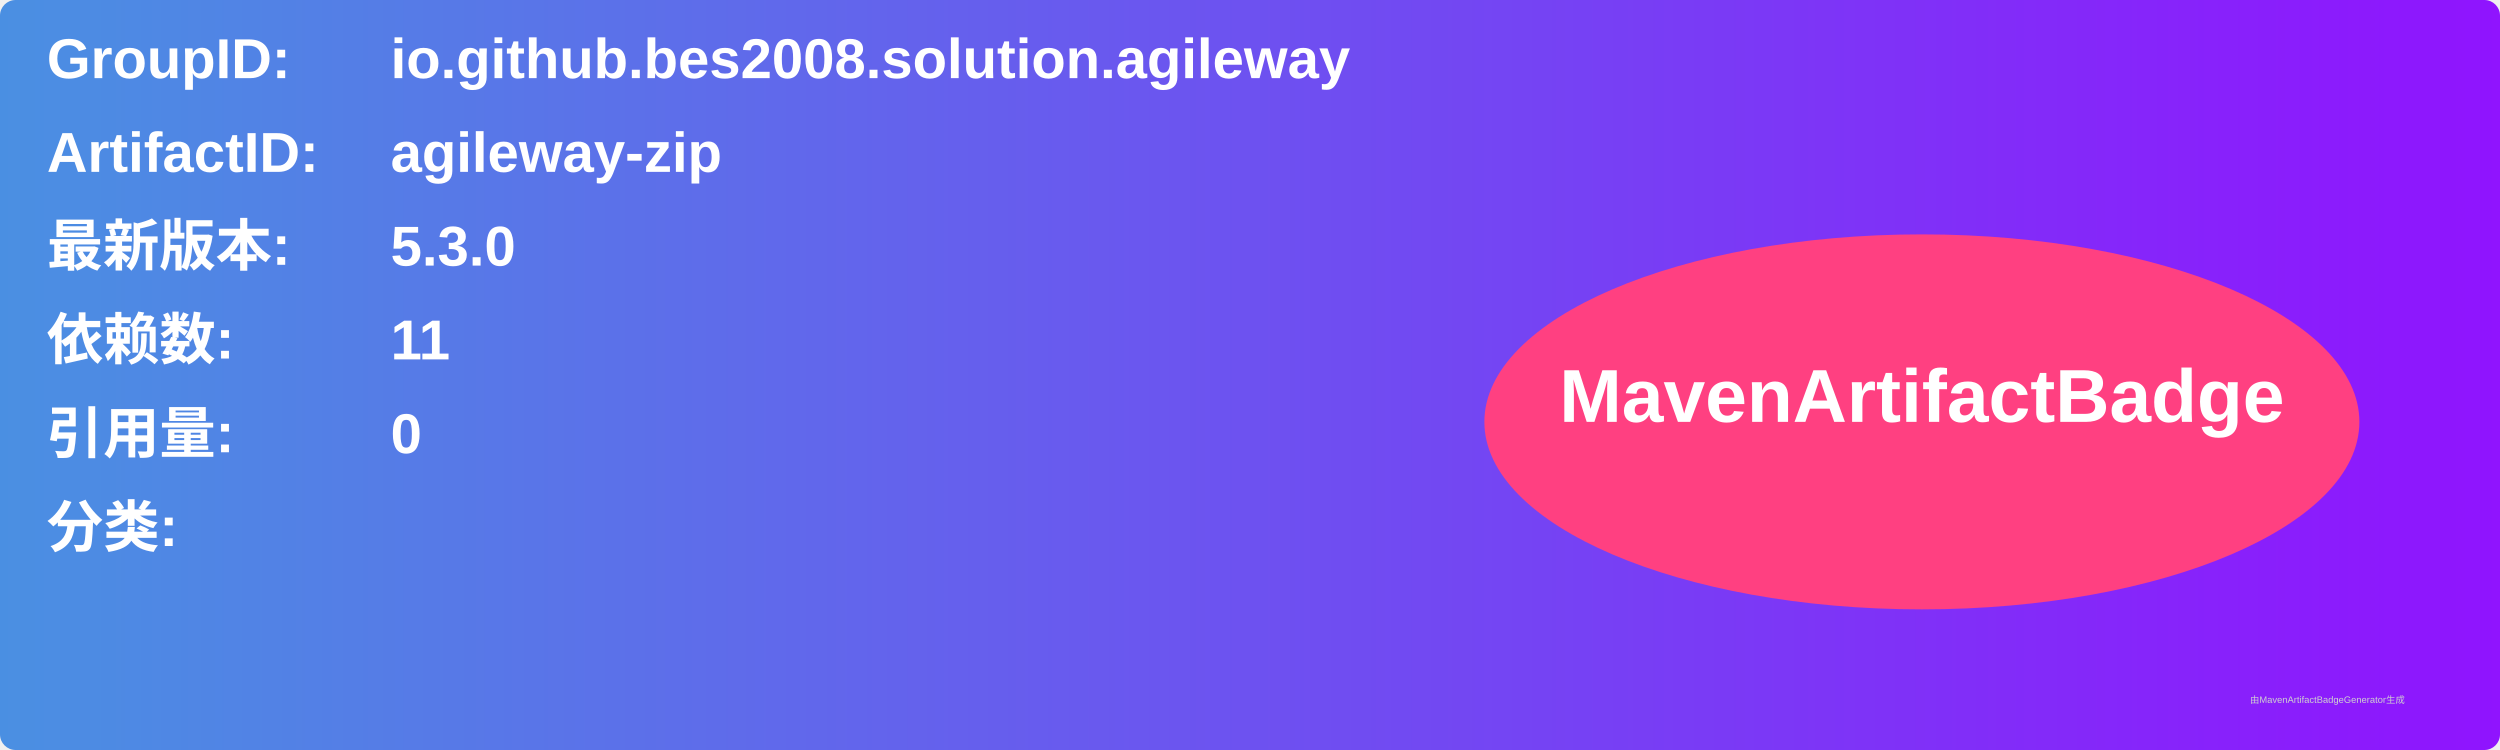
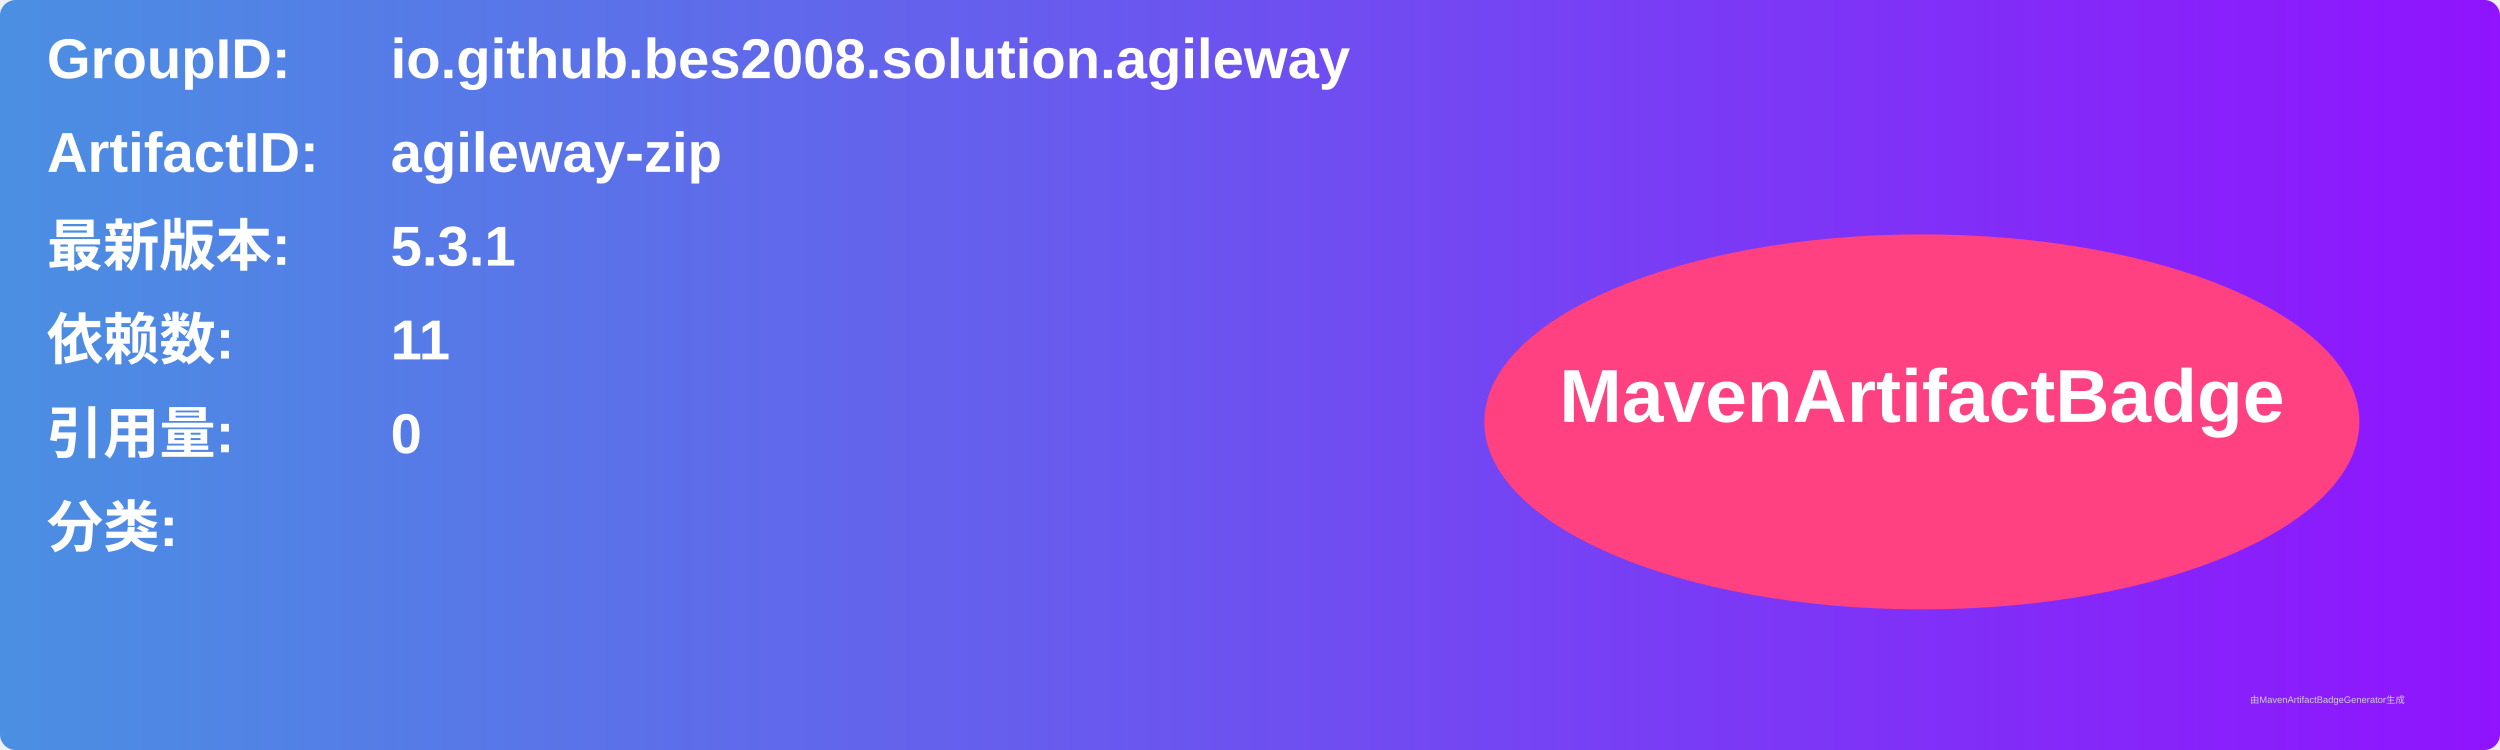
<svg xmlns="http://www.w3.org/2000/svg" width="800" height="240" viewBox="0 0 800 240">
  <linearGradient id="grad" x1="0%" y1="0%" x2="100%" y2="0%">
    <stop offset="0%" stop-color="#4a90e2" />
    <stop offset="100%" stop-color="#9013fe" />
  </linearGradient>
  <rect width="100%" height="100%" rx="5" ry="5" fill="url(#grad)" />
  <g transform="translate(15, 15)">
    <text x="0" y="10" font-family="Arial" font-size="18" fill="white" font-weight="bold" width="260">GroupID:</text>
    <text x="110" y="10" font-family="Arial" font-size="18" fill="white" font-weight="bold" width="460">io.github.bes2008.solution.agileway</text>
    <text x="0" y="40" font-family="Arial" font-size="18" fill="white" font-weight="bold" width="260">ArtifactID:</text>
    <text x="110" y="40" font-family="Arial" font-size="18" fill="white" font-weight="bold" width="460">agileway-zip</text>
    <text x="0" y="70" font-family="Arial" font-size="18" fill="white" font-weight="bold">最新版本:</text>
    <text x="110" y="70" font-family="Arial" font-size="18" fill="white" font-weight="bold">
-       <tspan font-weight="bold">5.3.0</tspan>
+       <tspan font-weight="bold">5.3.1</tspan>
    </text>
    <text x="0" y="100" font-family="Arial" font-size="18" fill="white" font-weight="bold">依赖数: </text>
    <text x="110" y="100" font-family="Arial" font-size="18" fill="white">
      <tspan font-weight="bold">11</tspan>
    </text>
    <text x="0" y="130" font-family="Arial" font-size="18" fill="white" font-weight="bold">引用量: </text>
    <text x="110" y="130" font-family="Arial" font-size="18" fill="white">
      <tspan font-weight="bold">0</tspan>
    </text>
    <text x="0" y="160" font-family="Arial" font-size="18" fill="white" font-weight="bold">分类:</text>
    <text x="10" y="190" font-family="Arial" font-size="10" fill="white">
      <tspan font-weight="bold" />
    </text>
    <ellipse cx="600" cy="120" rx="140" ry="60" fill="#ff4081" />
    <text x="600" y="120" text-anchor="middle" font-family="Arial" font-size="24" fill="white" font-weight="bold">MavenArtifactBadge</text>
  </g>
  <text x="720" y="225" font-family="Arial" font-size="3" fill="#d0d0d0">由MavenArtifactBadgeGenerator生成</text>
</svg>
